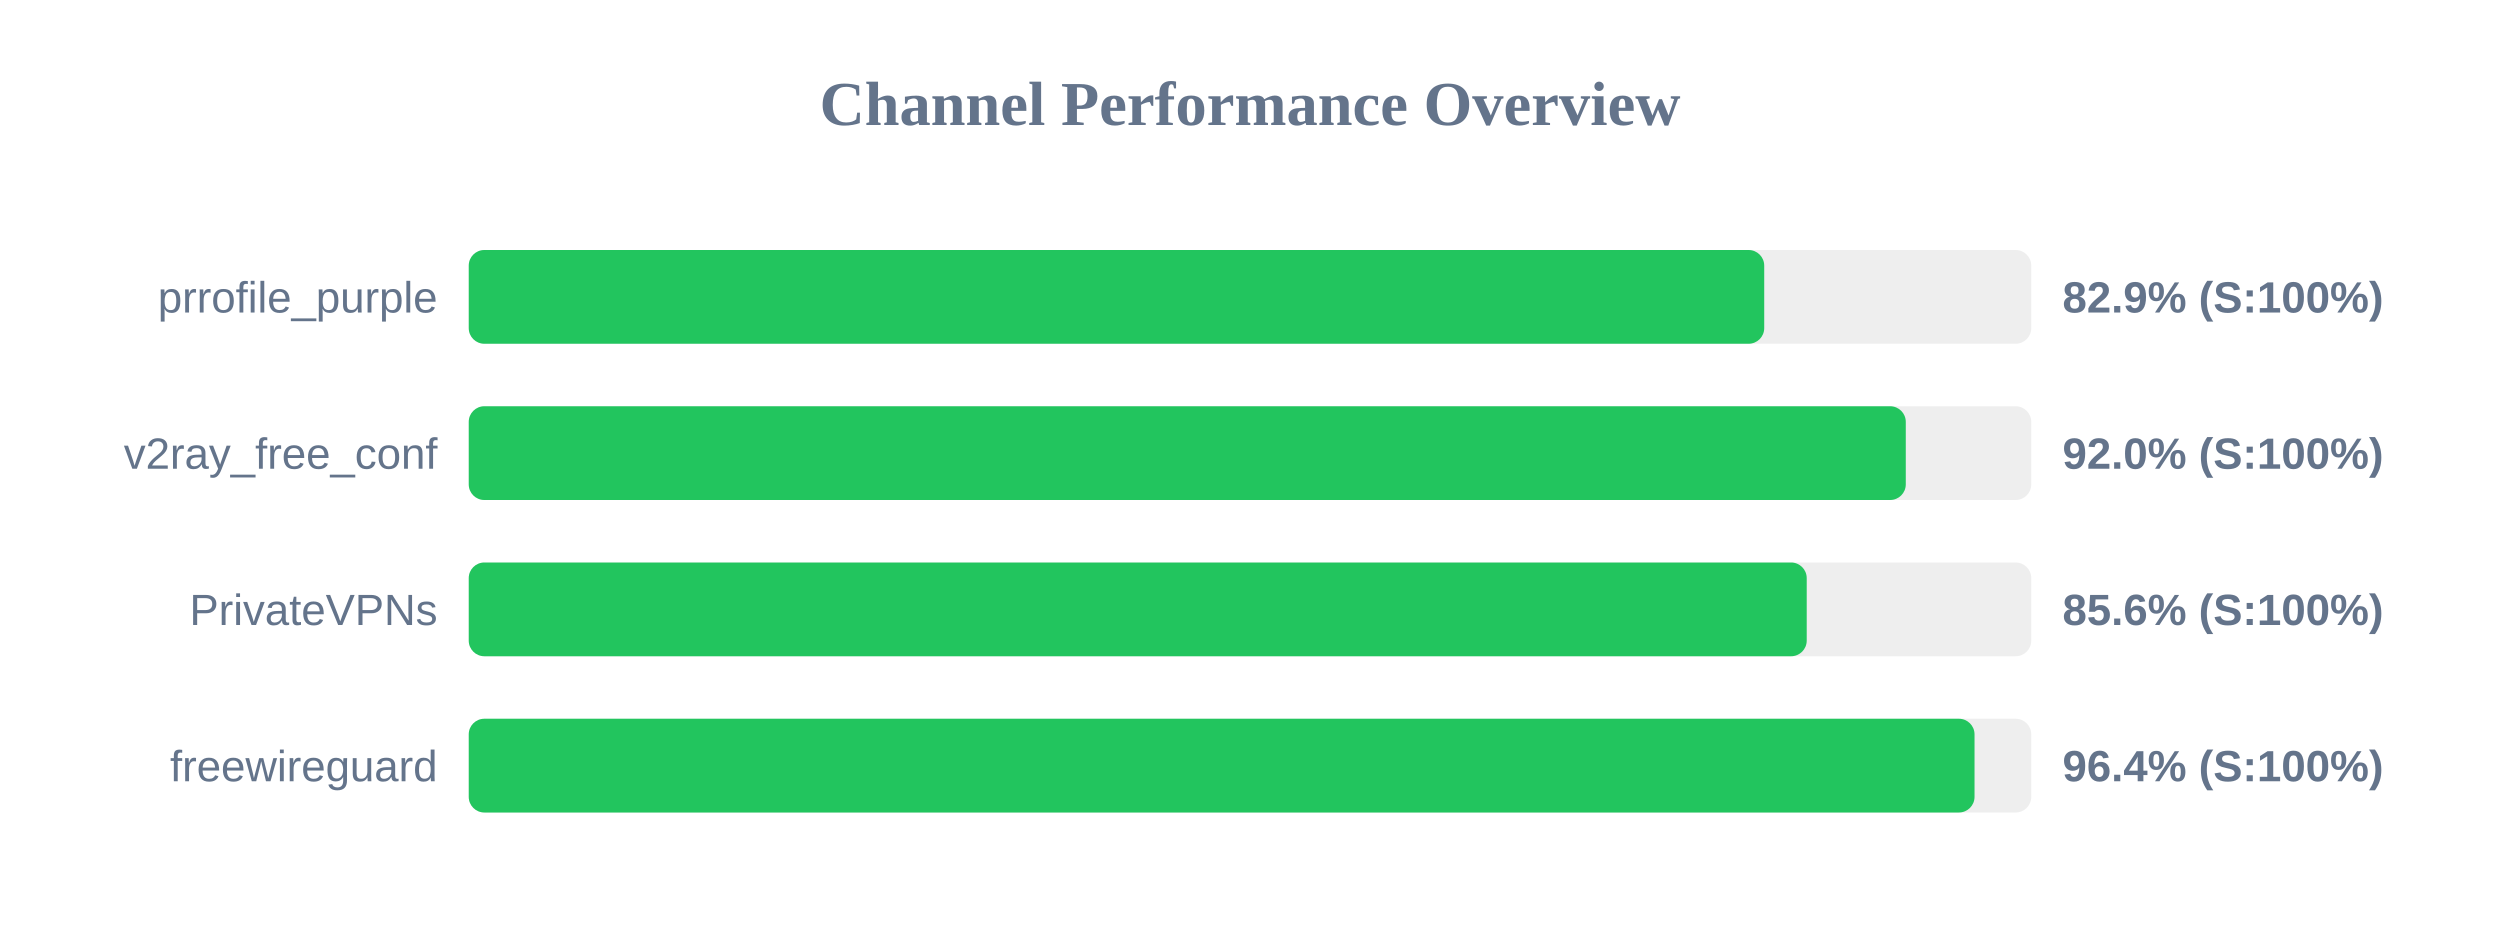
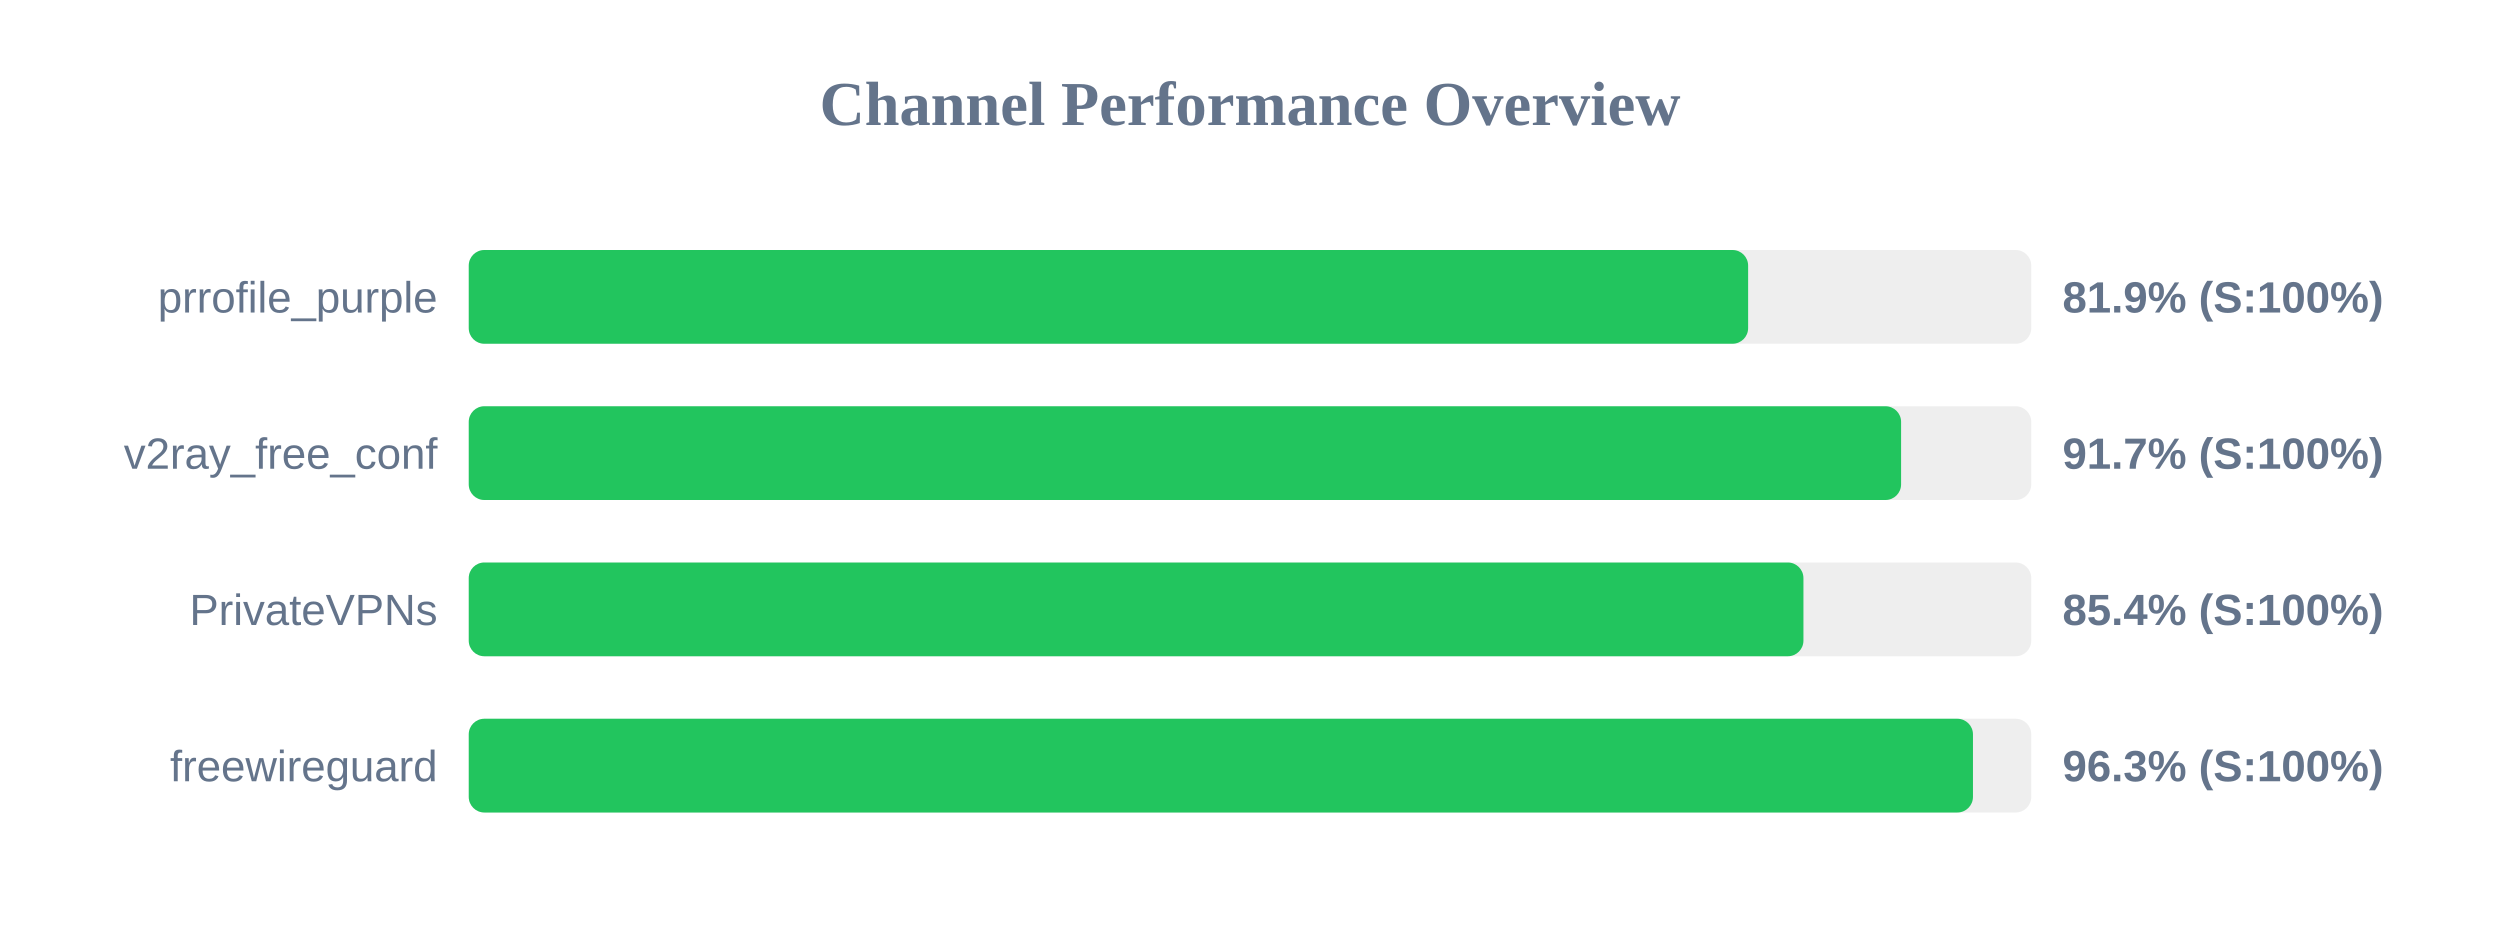
<svg xmlns="http://www.w3.org/2000/svg" width="800" height="300" version="1.1">
  <style>
        .row { font: 14px Arial; fill: #64748b; }
        .score { font: bold 14px Arial; fill: #64748b; }
    </style>
  <text x="400" y="40" text-anchor="middle" font-size="20px" font-weight="bold" fill="#64748b">Channel Performance Overview</text>
  <rect x="150" y="80" width="500" height="30" fill="#eee" rx="5" />
-   <rect x="150" y="80" width="414.55" height="30" fill="#22c55e" rx="5" />
+   <rect x="150" y="80" width="409.4" height="30" fill="#22c55e" rx="5" />
  <text x="140" y="100" text-anchor="end" class="row">prrofile_purple</text>
-   <text x="660" y="100" text-anchor="start" class="score">82.9% (S:100%)</text>
+   <text x="660" y="100" text-anchor="start" class="score">81.9% (S:100%)</text>
  <rect x="150" y="130" width="500" height="30" fill="#eee" rx="5" />
-   <rect x="150" y="130" width="459.85" height="30" fill="#22c55e" rx="5" />
+   <rect x="150" y="130" width="458.35" height="30" fill="#22c55e" rx="5" />
  <text x="140" y="150" text-anchor="end" class="row">v2ray_free_conf</text>
-   <text x="660" y="150" text-anchor="start" class="score">92.0% (S:100%)</text>
+   <text x="660" y="150" text-anchor="start" class="score">91.7% (S:100%)</text>
  <rect x="150" y="180" width="500" height="30" fill="#eee" rx="5" />
-   <rect x="150" y="180" width="428.15" height="30" fill="#22c55e" rx="5" />
+   <rect x="150" y="180" width="427.1" height="30" fill="#22c55e" rx="5" />
  <text x="140" y="200" text-anchor="end" class="row">PrivateVPNs</text>
-   <text x="660" y="200" text-anchor="start" class="score">85.6% (S:100%)</text>
+   <text x="660" y="200" text-anchor="start" class="score">85.4% (S:100%)</text>
  <rect x="150" y="230" width="500" height="30" fill="#eee" rx="5" />
-   <rect x="150" y="230" width="481.85" height="30" fill="#22c55e" rx="5" />
+   <rect x="150" y="230" width="481.35" height="30" fill="#22c55e" rx="5" />
  <text x="140" y="250" text-anchor="end" class="row">freewireguard</text>
-   <text x="660" y="250" text-anchor="start" class="score">96.4% (S:100%)</text>
+   <text x="660" y="250" text-anchor="start" class="score">96.3% (S:100%)</text>
</svg>
